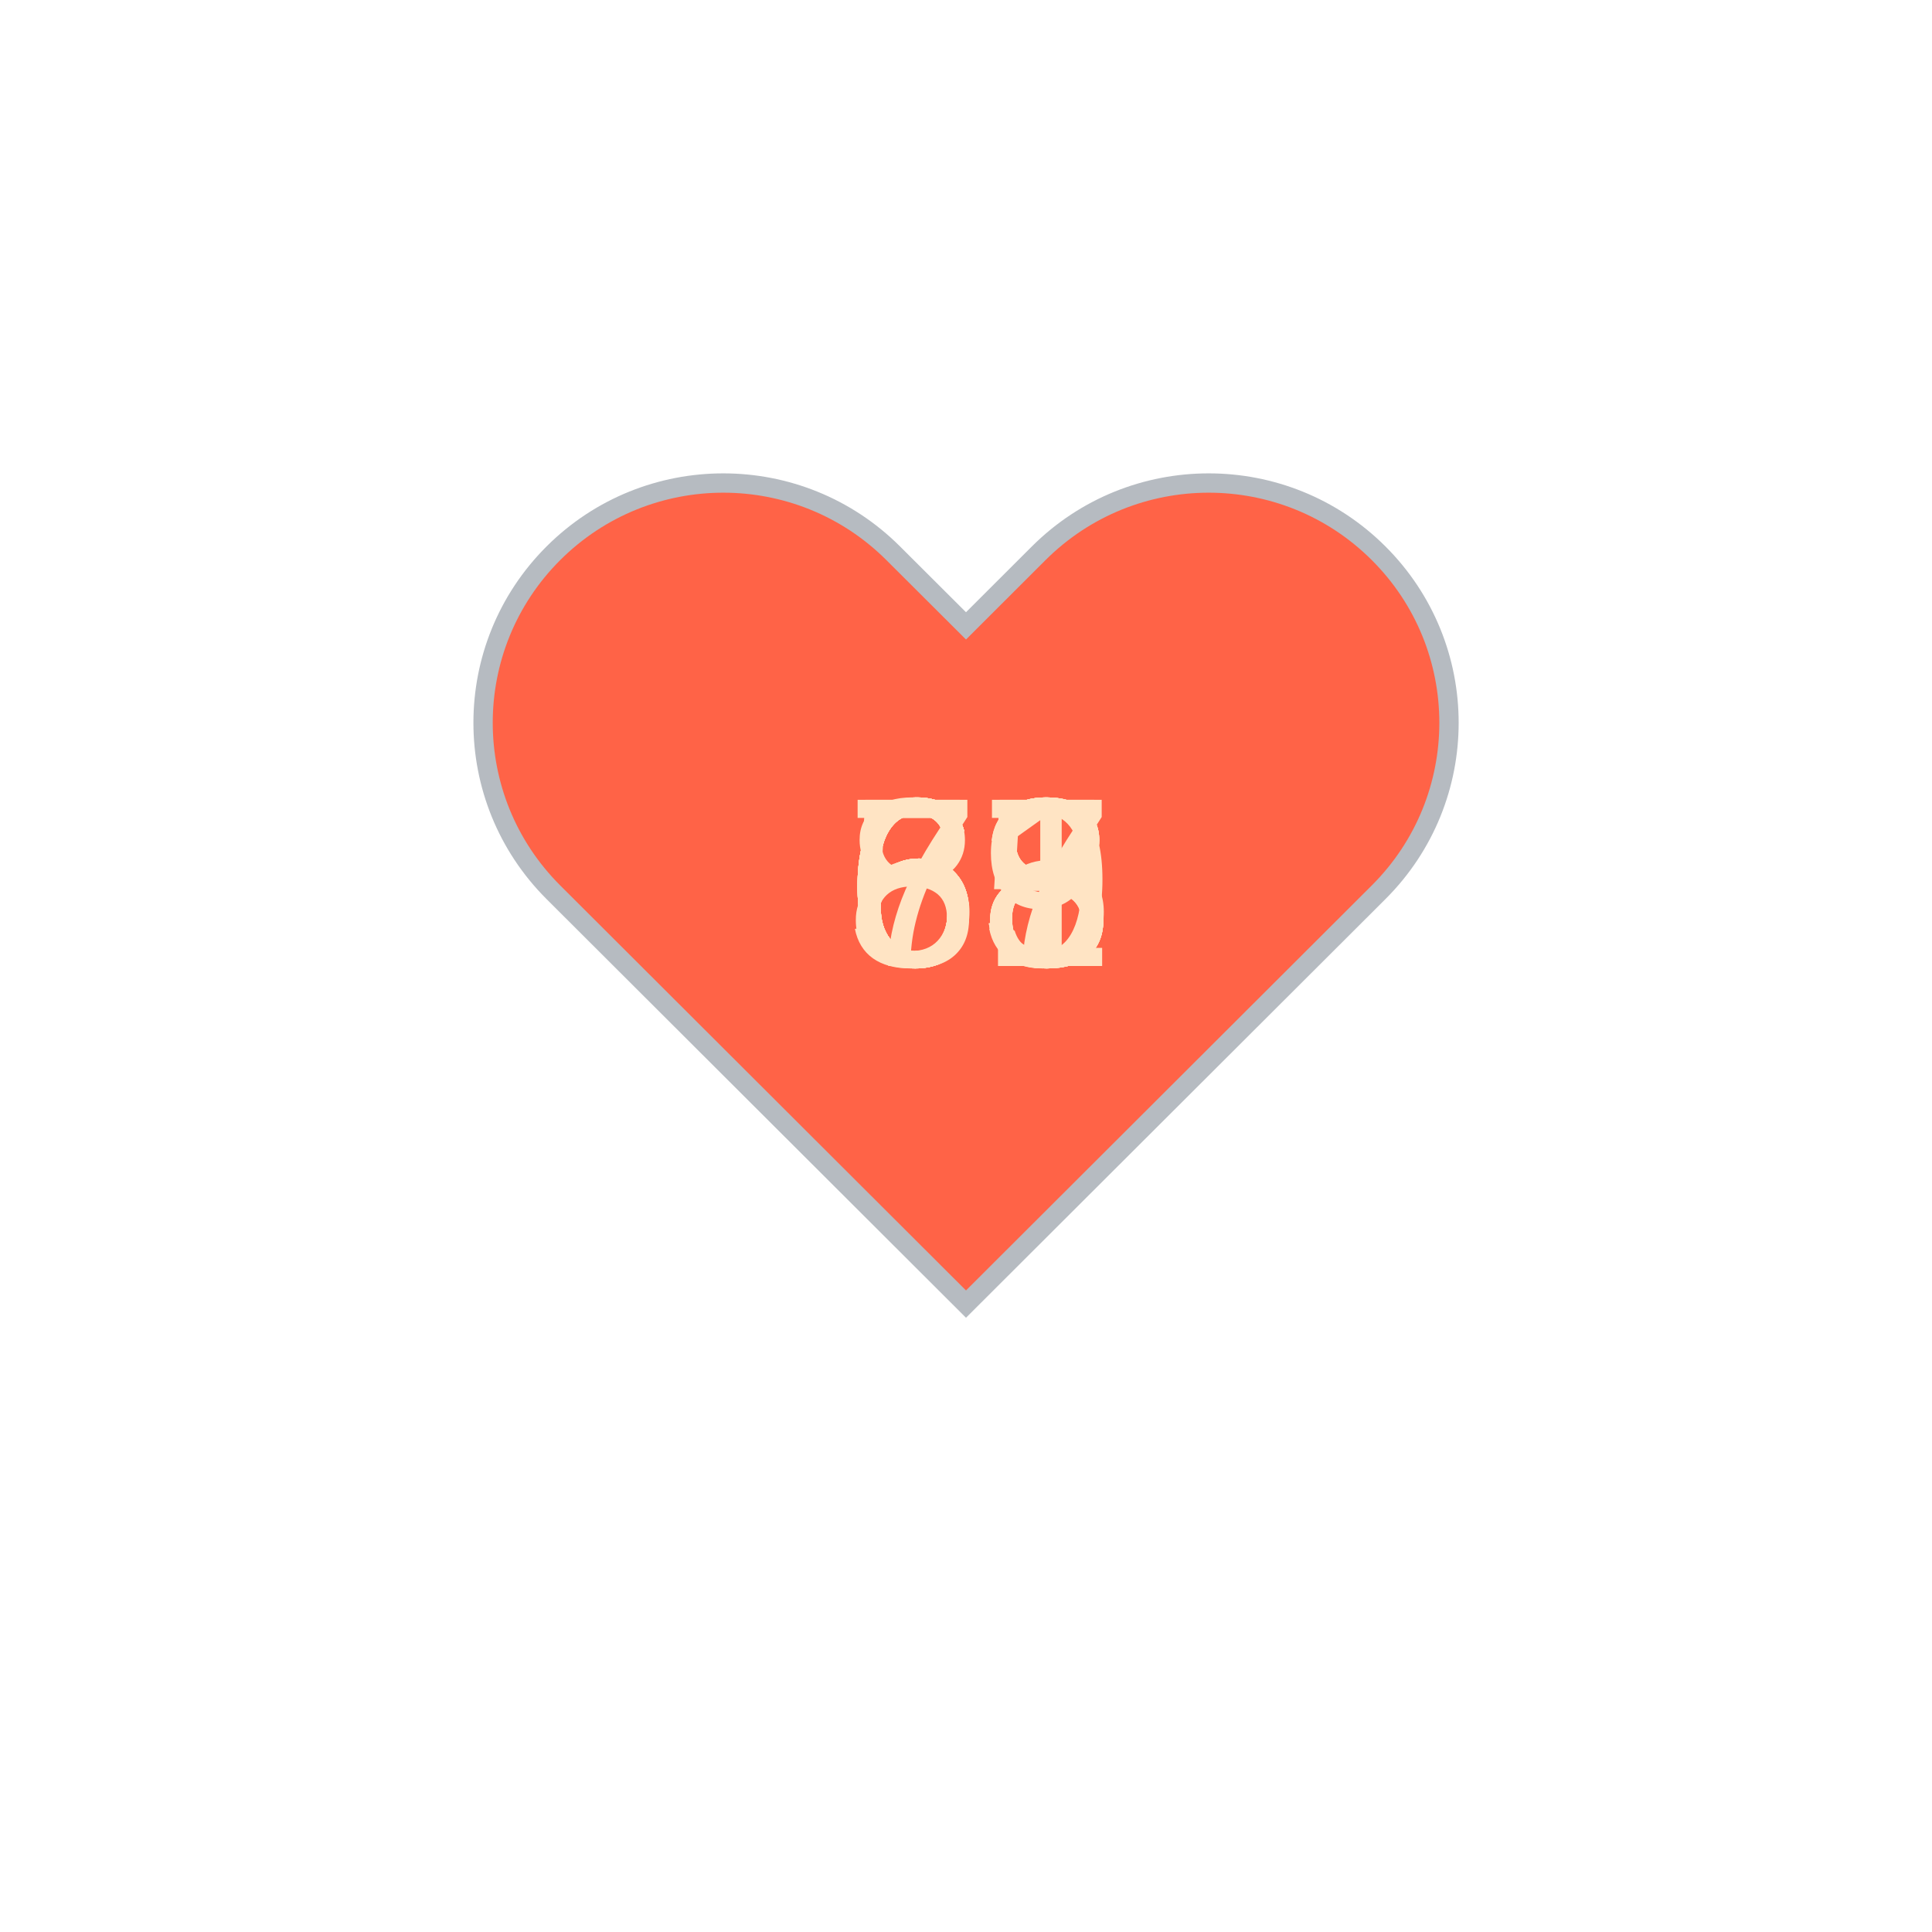
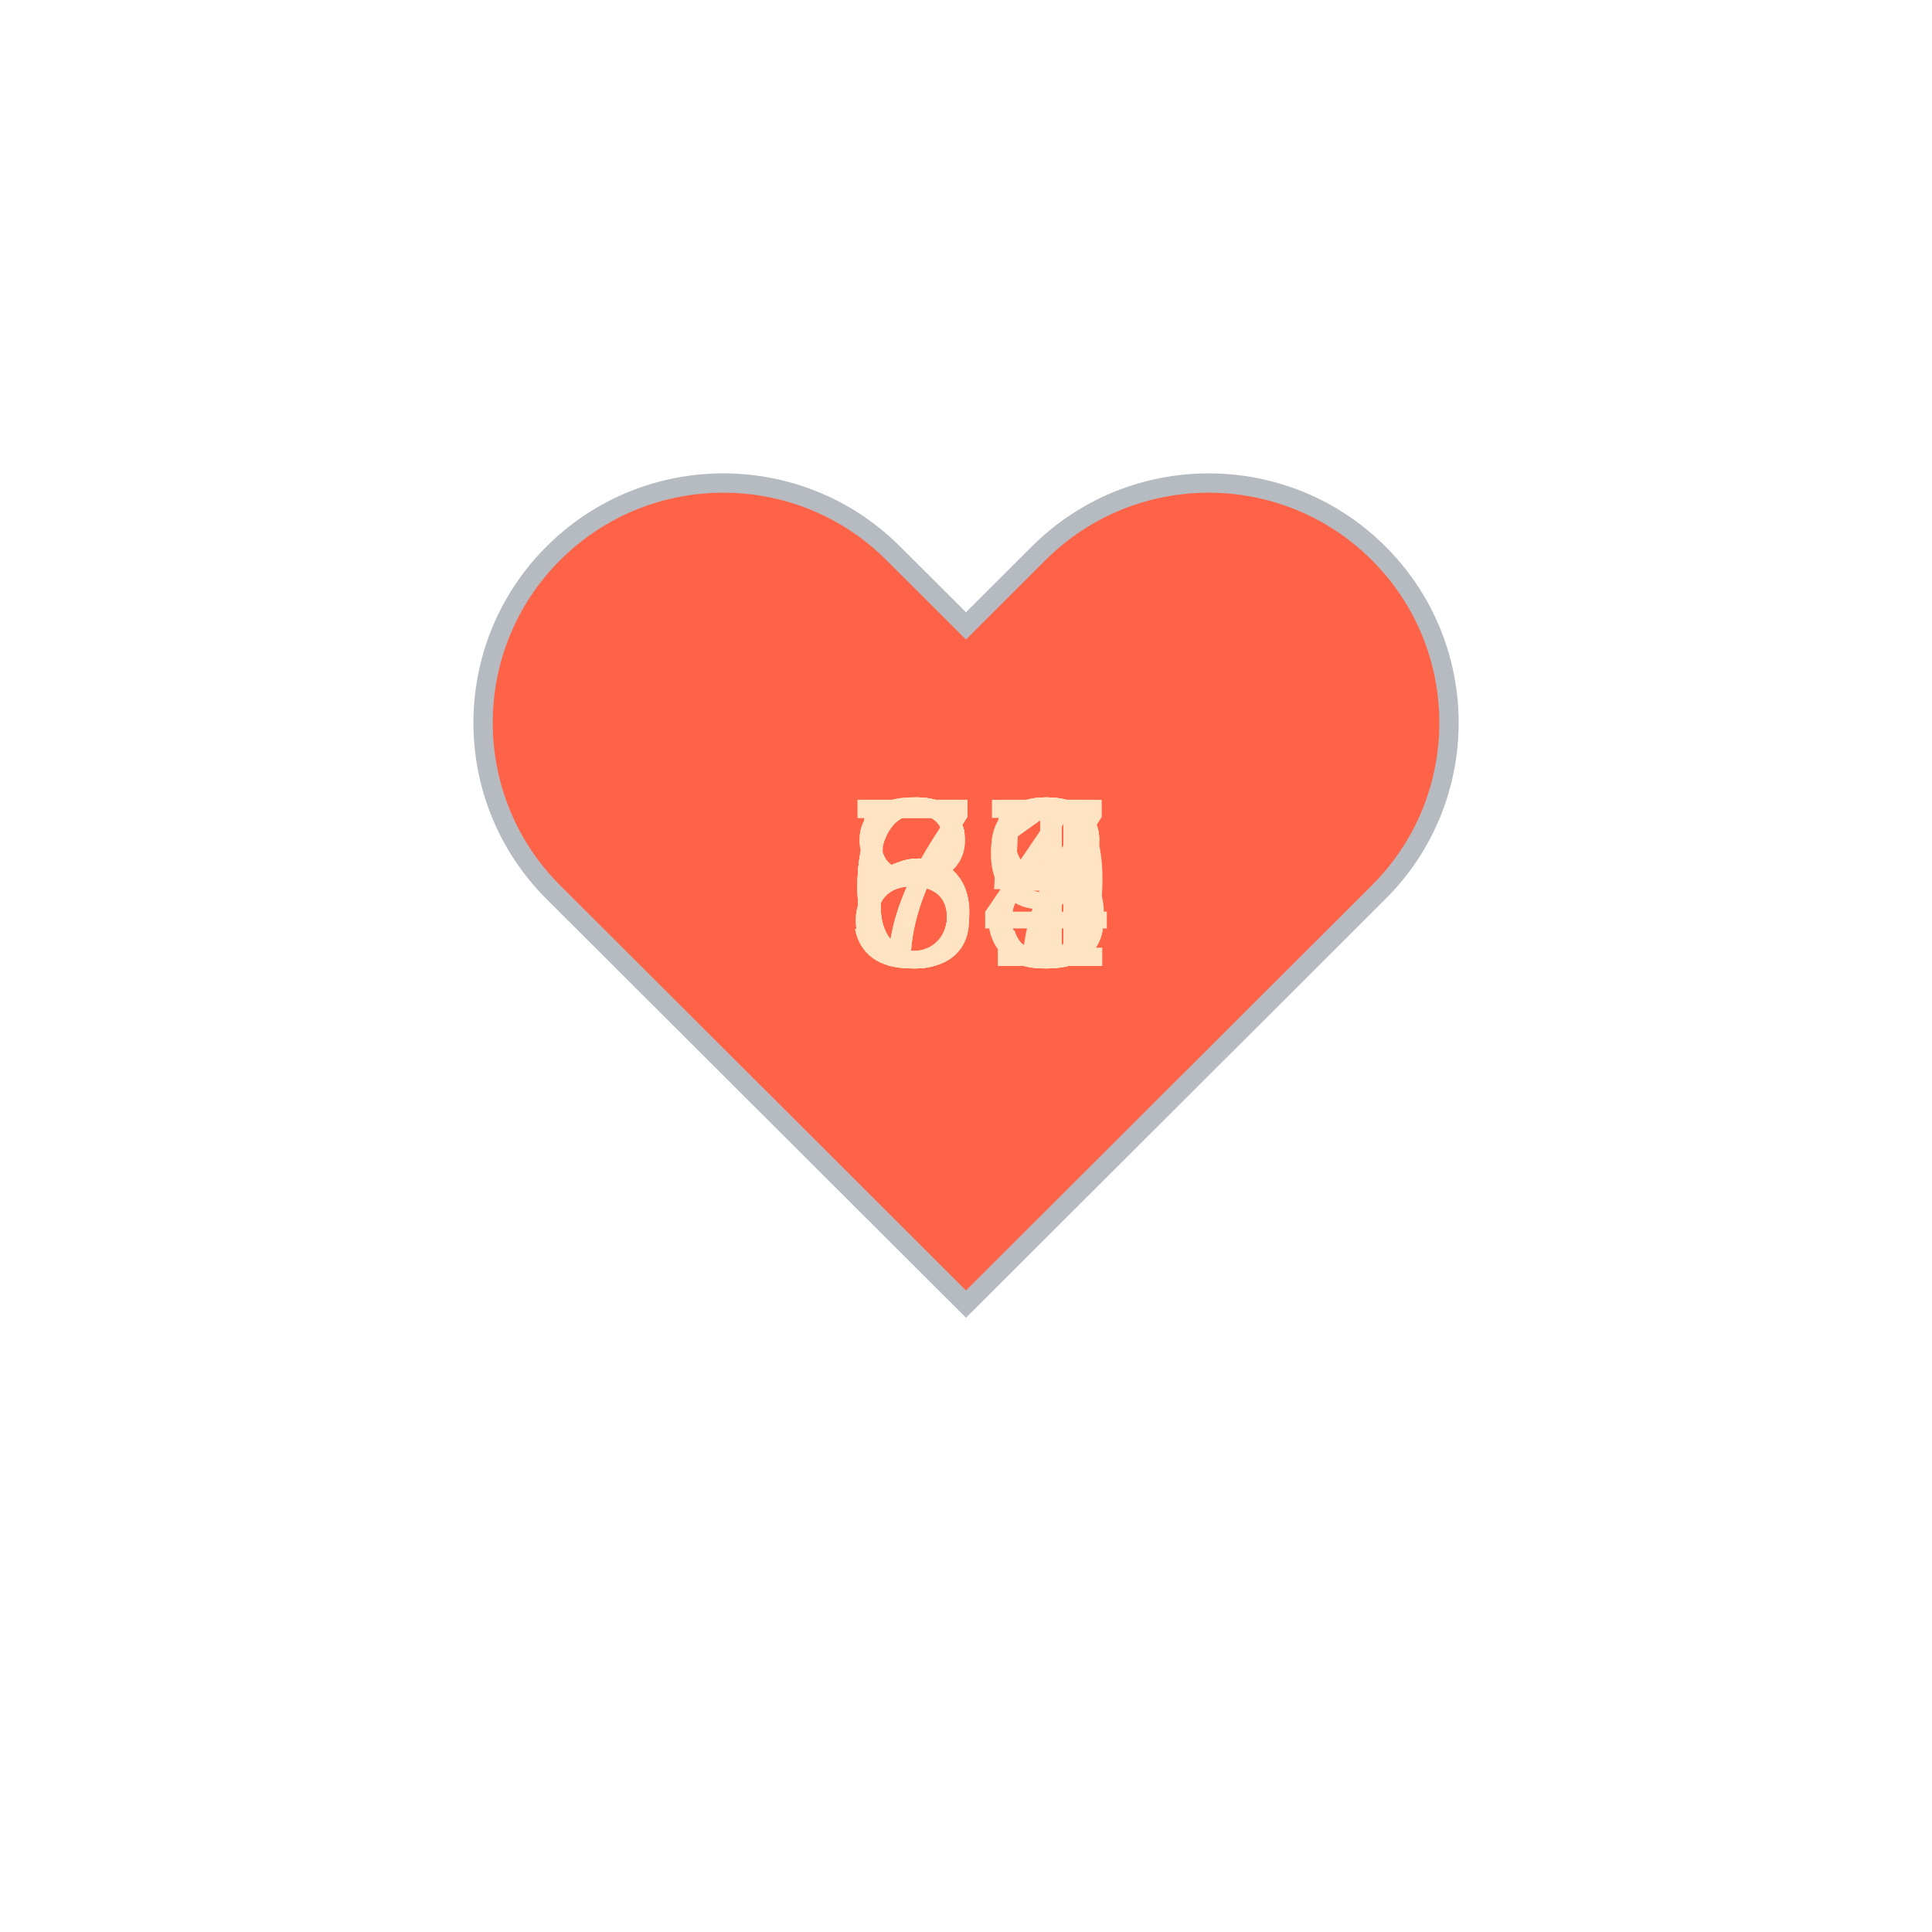
<svg xmlns="http://www.w3.org/2000/svg" baseProfile="full" height="150" version="1.1" viewBox="0,0,200,200" width="150">
  <defs />
  <g transform="translate(100 100)">
    <path d="M92.71,7.27L92.71,7.27c-9.71-9.69-25.46-9.69-35.18,0L50,14.79l-7.54-7.52C32.75-2.42,17-2.42,7.29,7.27v0 c-9.71,9.69-9.71,25.41,0,35.1L50,85l42.71-42.63C102.43,32.68,102.43,16.96,92.71,7.27z" fill="tomato" stroke="#B6BBC1" stroke-width="2" transform="translate(-50 -50)" />
    <animateTransform additive="sum" attributeName="transform" dur="1.2s" repeatCount="indefinite" type="scale" values="1; 1.5; 1.25; 1.5; 1.5; 1;" />
-     <text fill="bisque" style="font-size:25px; font-family:Arial" transform="translate(-12.5 0)">63<animate attributeName="visibility" dur="12.0s" keyTimes="0;0.1;0.2;0.3;0.4;0.5;0.6;0.7;0.8;0.9;1.0" repeatCount="indefinite" values="visible;hidden;hidden;hidden;hidden;hidden;hidden;hidden;hidden;hidden;hidden" />
+     <text fill="bisque" style="font-size:25px; font-family:Arial" transform="translate(-12.5 0)">58<animate attributeName="visibility" dur="12.0s" keyTimes="0;0.1;0.2;0.3;0.4;0.5;0.6;0.7;0.8;0.9;1.0" repeatCount="indefinite" values="visible;hidden;hidden;hidden;hidden;hidden;hidden;hidden;hidden;hidden;hidden" />
    </text>
-     <text fill="bisque" style="font-size:25px; font-family:Arial" transform="translate(-12.5 0)">78<animate attributeName="visibility" dur="12.0s" keyTimes="0;0.1;0.2;0.3;0.4;0.5;0.6;0.7;0.8;0.9;1.0" repeatCount="indefinite" values="hidden;visible;hidden;hidden;hidden;hidden;hidden;hidden;hidden;hidden;hidden" />
+     <text fill="bisque" style="font-size:25px; font-family:Arial" transform="translate(-12.5 0)">65<animate attributeName="visibility" dur="12.0s" keyTimes="0;0.1;0.2;0.3;0.4;0.5;0.6;0.7;0.8;0.9;1.0" repeatCount="indefinite" values="hidden;visible;hidden;hidden;hidden;hidden;hidden;hidden;hidden;hidden;hidden" />
    </text>
-     <text fill="bisque" style="font-size:25px; font-family:Arial" transform="translate(-12.5 0)">67<animate attributeName="visibility" dur="12.0s" keyTimes="0;0.1;0.2;0.3;0.4;0.5;0.6;0.7;0.8;0.9;1.0" repeatCount="indefinite" values="hidden;hidden;visible;hidden;hidden;hidden;hidden;hidden;hidden;hidden;hidden" />
+     <text fill="bisque" style="font-size:25px; font-family:Arial" transform="translate(-12.5 0)">68<animate attributeName="visibility" dur="12.0s" keyTimes="0;0.1;0.2;0.3;0.4;0.5;0.6;0.7;0.8;0.9;1.0" repeatCount="indefinite" values="hidden;hidden;visible;hidden;hidden;hidden;hidden;hidden;hidden;hidden;hidden" />
    </text>
-     <text fill="bisque" style="font-size:25px; font-family:Arial" transform="translate(-12.5 0)">58<animate attributeName="visibility" dur="12.0s" keyTimes="0;0.1;0.2;0.3;0.4;0.5;0.6;0.7;0.8;0.9;1.0" repeatCount="indefinite" values="hidden;hidden;hidden;visible;hidden;hidden;hidden;hidden;hidden;hidden;hidden" />
+     <text fill="bisque" style="font-size:25px; font-family:Arial" transform="translate(-12.5 0)">81<animate attributeName="visibility" dur="12.0s" keyTimes="0;0.1;0.2;0.3;0.4;0.5;0.6;0.7;0.8;0.9;1.0" repeatCount="indefinite" values="hidden;hidden;hidden;visible;hidden;hidden;hidden;hidden;hidden;hidden;hidden" />
    </text>
-     <text fill="bisque" style="font-size:25px; font-family:Arial" transform="translate(-12.5 0)">65<animate attributeName="visibility" dur="12.0s" keyTimes="0;0.1;0.2;0.3;0.4;0.5;0.6;0.7;0.8;0.9;1.0" repeatCount="indefinite" values="hidden;hidden;hidden;hidden;visible;hidden;hidden;hidden;hidden;hidden;hidden" />
+     <text fill="bisque" style="font-size:25px; font-family:Arial" transform="translate(-12.5 0)">63<animate attributeName="visibility" dur="12.0s" keyTimes="0;0.1;0.2;0.3;0.4;0.5;0.6;0.7;0.8;0.9;1.0" repeatCount="indefinite" values="hidden;hidden;hidden;hidden;visible;hidden;hidden;hidden;hidden;hidden;hidden" />
    </text>
-     <text fill="bisque" style="font-size:25px; font-family:Arial" transform="translate(-12.5 0)">68<animate attributeName="visibility" dur="12.0s" keyTimes="0;0.1;0.2;0.3;0.4;0.5;0.6;0.7;0.8;0.9;1.0" repeatCount="indefinite" values="hidden;hidden;hidden;hidden;hidden;visible;hidden;hidden;hidden;hidden;hidden" />
+     <text fill="bisque" style="font-size:25px; font-family:Arial" transform="translate(-12.5 0)">69<animate attributeName="visibility" dur="12.0s" keyTimes="0;0.1;0.2;0.3;0.4;0.5;0.6;0.7;0.8;0.9;1.0" repeatCount="indefinite" values="hidden;hidden;hidden;hidden;hidden;visible;hidden;hidden;hidden;hidden;hidden" />
    </text>
-     <text fill="bisque" style="font-size:25px; font-family:Arial" transform="translate(-12.5 0)">81<animate attributeName="visibility" dur="12.0s" keyTimes="0;0.1;0.2;0.3;0.4;0.5;0.6;0.7;0.8;0.9;1.0" repeatCount="indefinite" values="hidden;hidden;hidden;hidden;hidden;hidden;visible;hidden;hidden;hidden;hidden" />
+     <text fill="bisque" style="font-size:25px; font-family:Arial" transform="translate(-12.5 0)">68<animate attributeName="visibility" dur="12.0s" keyTimes="0;0.1;0.2;0.3;0.4;0.5;0.6;0.7;0.8;0.9;1.0" repeatCount="indefinite" values="hidden;hidden;hidden;hidden;hidden;hidden;visible;hidden;hidden;hidden;hidden" />
    </text>
-     <text fill="bisque" style="font-size:25px; font-family:Arial" transform="translate(-12.5 0)">63<animate attributeName="visibility" dur="12.0s" keyTimes="0;0.1;0.2;0.3;0.4;0.5;0.6;0.7;0.8;0.9;1.0" repeatCount="indefinite" values="hidden;hidden;hidden;hidden;hidden;hidden;hidden;visible;hidden;hidden;hidden" />
+     <text fill="bisque" style="font-size:25px; font-family:Arial" transform="translate(-12.5 0)">71<animate attributeName="visibility" dur="12.0s" keyTimes="0;0.1;0.2;0.3;0.4;0.5;0.6;0.7;0.8;0.9;1.0" repeatCount="indefinite" values="hidden;hidden;hidden;hidden;hidden;hidden;hidden;visible;hidden;hidden;hidden" />
    </text>
-     <text fill="bisque" style="font-size:25px; font-family:Arial" transform="translate(-12.5 0)">69<animate attributeName="visibility" dur="12.0s" keyTimes="0;0.1;0.2;0.3;0.4;0.5;0.6;0.7;0.8;0.9;1.0" repeatCount="indefinite" values="hidden;hidden;hidden;hidden;hidden;hidden;hidden;hidden;visible;hidden;hidden" />
+     <text fill="bisque" style="font-size:25px; font-family:Arial" transform="translate(-12.5 0)">87<animate attributeName="visibility" dur="12.0s" keyTimes="0;0.1;0.2;0.3;0.4;0.5;0.6;0.7;0.8;0.9;1.0" repeatCount="indefinite" values="hidden;hidden;hidden;hidden;hidden;hidden;hidden;hidden;visible;hidden;hidden" />
    </text>
-     <text fill="bisque" style="font-size:25px; font-family:Arial" transform="translate(-12.5 0)">68<animate attributeName="visibility" dur="12.0s" keyTimes="0;0.1;0.2;0.3;0.4;0.5;0.6;0.7;0.8;0.9;1.0" repeatCount="indefinite" values="hidden;hidden;hidden;hidden;hidden;hidden;hidden;hidden;hidden;visible;hidden" />
+     <text fill="bisque" style="font-size:25px; font-family:Arial" transform="translate(-12.5 0)">74<animate attributeName="visibility" dur="12.0s" keyTimes="0;0.1;0.2;0.3;0.4;0.5;0.6;0.7;0.8;0.9;1.0" repeatCount="indefinite" values="hidden;hidden;hidden;hidden;hidden;hidden;hidden;hidden;hidden;visible;hidden" />
    </text>
  </g>
</svg>
